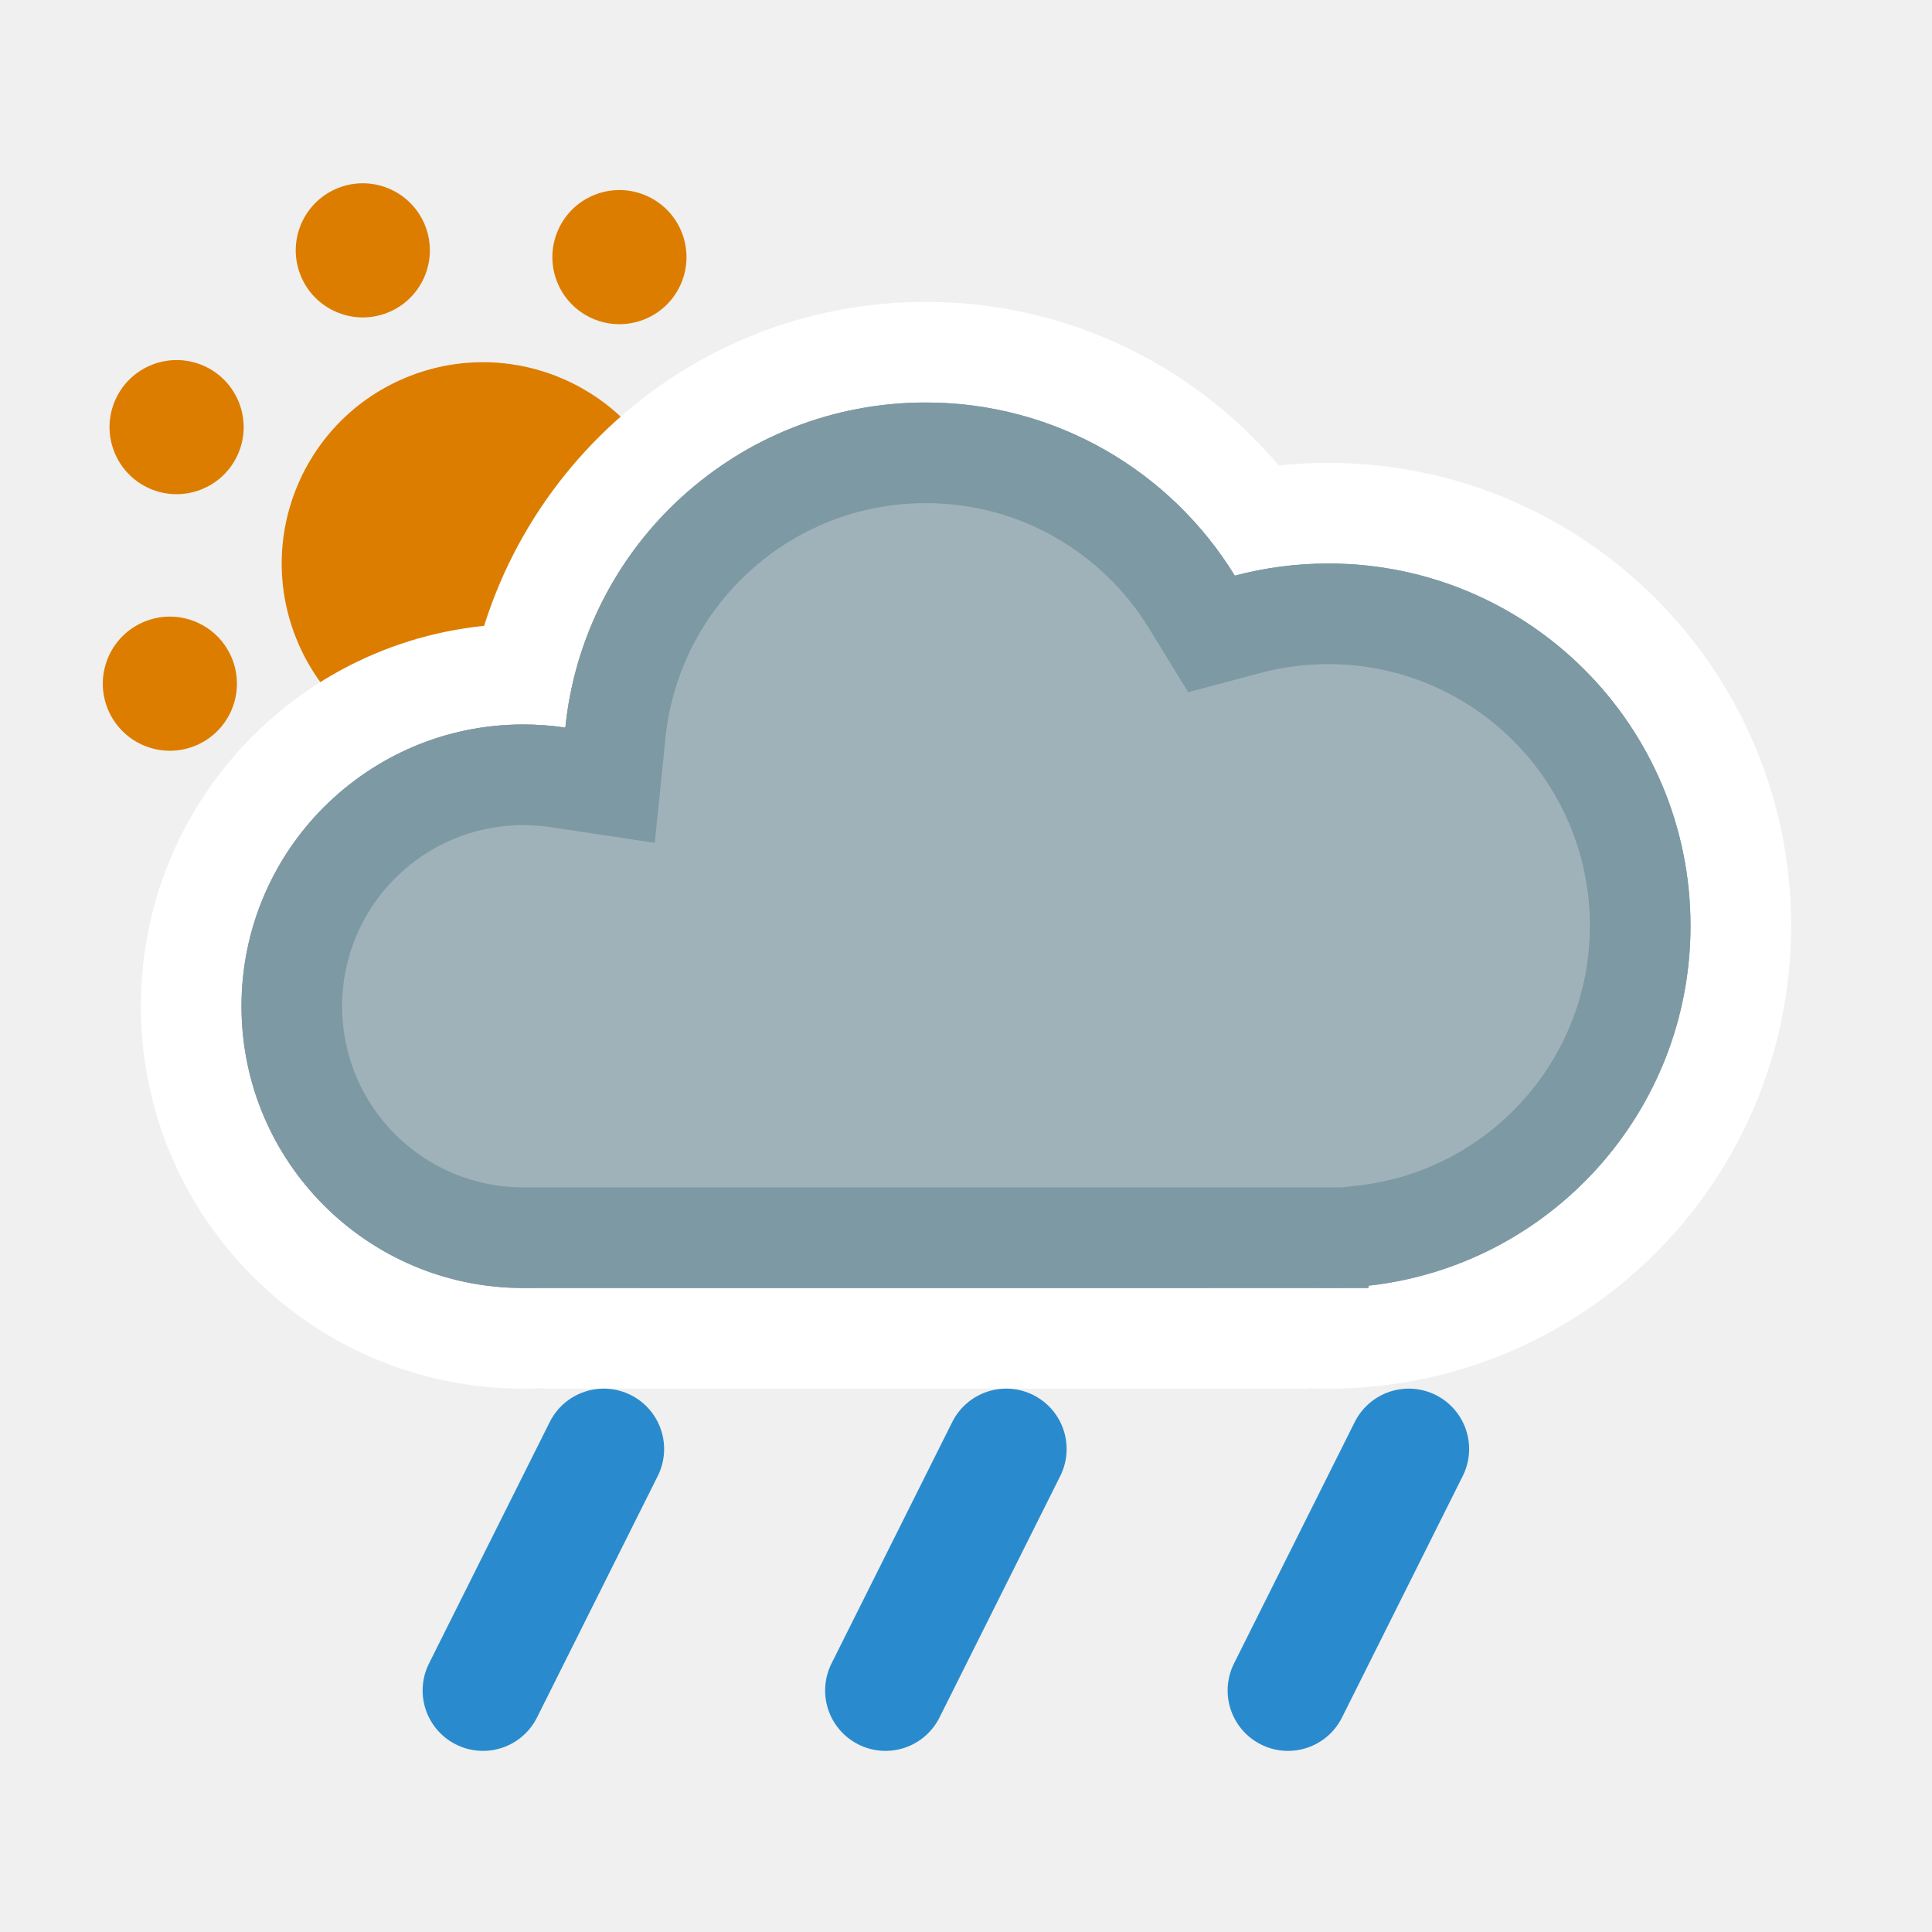
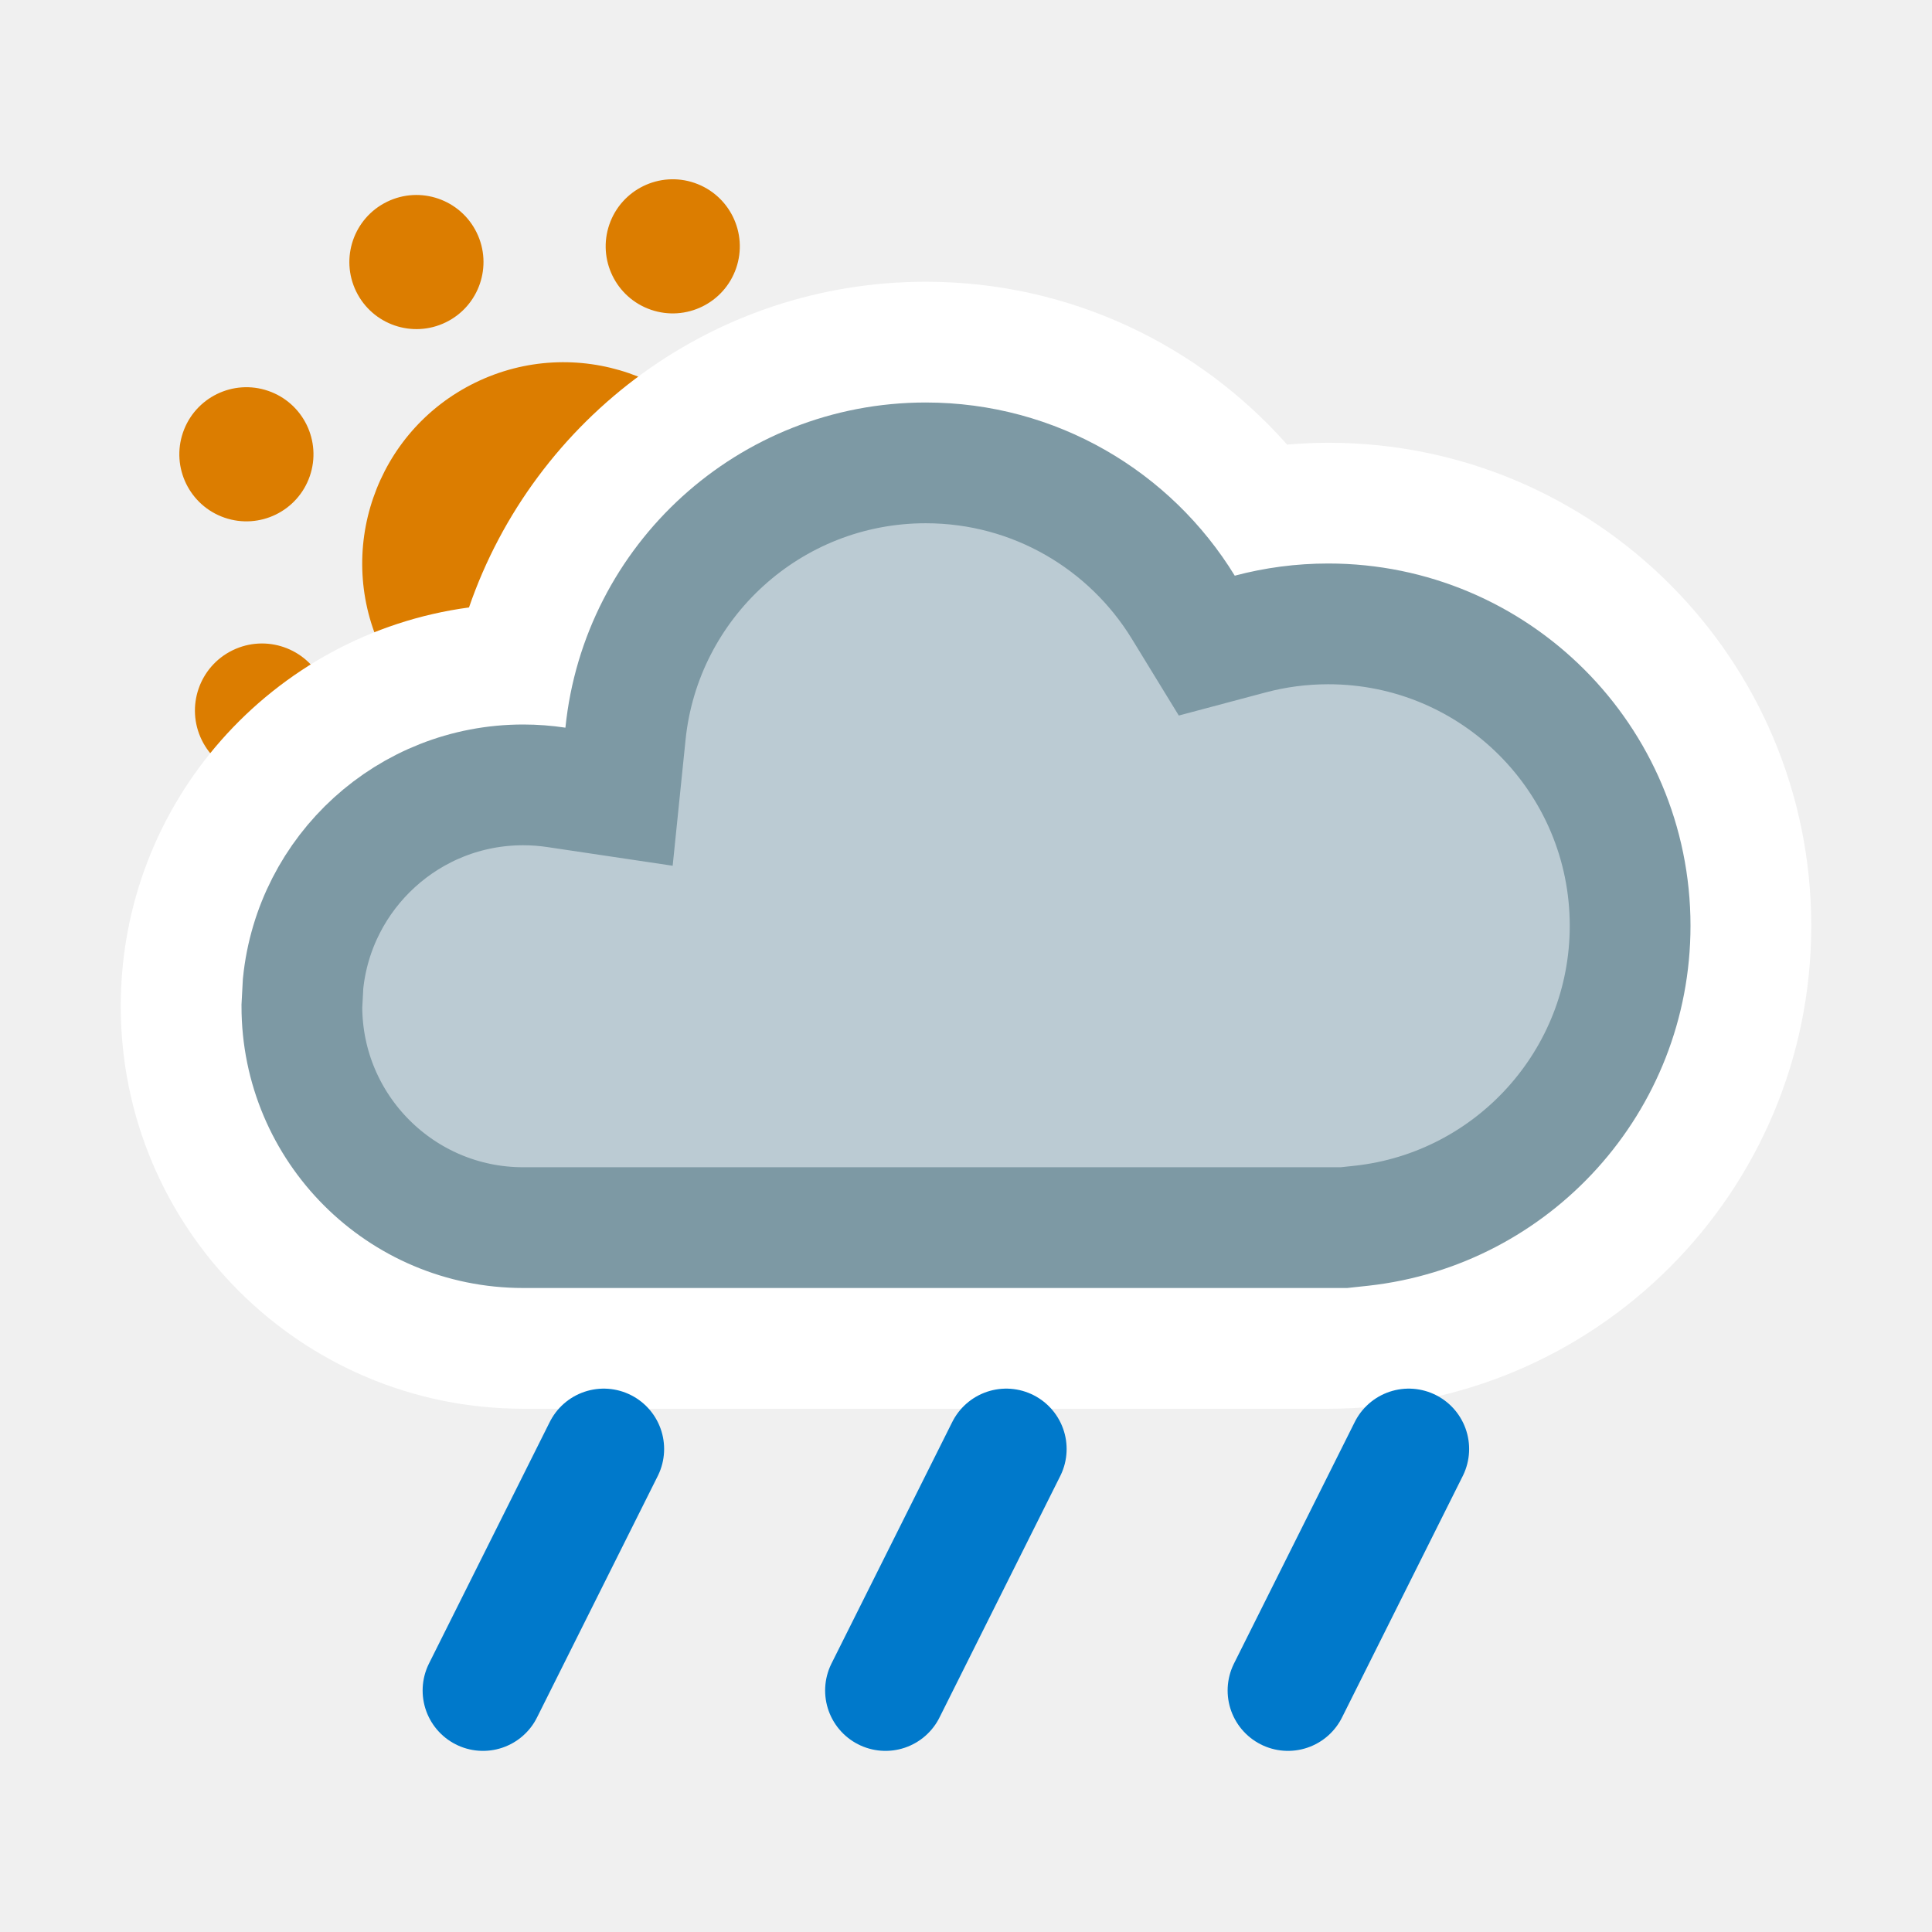
<svg xmlns="http://www.w3.org/2000/svg" width="24" height="24" viewBox="0 0 24 24" fill="none">
-   <g clip-path="url(#clip0_2558_8058)">
-     <circle cx="6" cy="7" r="2.5" transform="rotate(-21 6.00001 7.00004)" fill="#DC7D00" />
-     <circle cx="4.507" cy="3.11" r="0.833" transform="rotate(-21 4.5068 3.1102)" fill="#DC7D00" />
-     <circle cx="7.493" cy="10.89" r="0.833" transform="rotate(-21 7.49322 10.89)" fill="#DC7D00" />
-     <circle cx="7.695" cy="3.194" r="0.833" transform="rotate(24 7.69477 3.19374)" fill="#DC7D00" />
-     <circle cx="4.305" cy="10.806" r="0.833" transform="rotate(24 4.30531 10.8065)" fill="#DC7D00" />
-     <circle cx="9.89" cy="5.507" r="0.833" transform="rotate(69 9.88992 5.5068)" fill="#DC7D00" />
-     <circle cx="2.11" cy="8.493" r="0.833" transform="rotate(69 2.11007 8.49313)" fill="#DC7D00" />
-     <circle cx="9.806" cy="8.695" r="0.833" transform="rotate(114 9.80647 8.6948)" fill="#DC7D00" />
-     <circle cx="2.194" cy="5.305" r="0.833" transform="rotate(114 2.19359 5.3054)" fill="#DC7D00" />
+   <circle cx="7" cy="7" r="2.5" transform="rotate(-26 7.00005 7)" fill="#DC7D00" />
+   <circle cx="5.173" cy="3.255" r="0.833" transform="rotate(-26 5.17348 3.25502)" fill="#DC7D00" />
+   <circle cx="8.827" cy="10.745" r="0.833" transform="rotate(-26 8.82658 10.745)" fill="#DC7D00" />
+   <circle cx="8.357" cy="3.06" r="0.833" transform="rotate(19 8.35656 3.06034)" fill="#DC7D00" />
+   <circle cx="5.643" cy="10.94" r="0.833" transform="rotate(19 5.64349 10.9397)" fill="#DC7D00" />
+   <circle cx="10.745" cy="5.173" r="0.833" transform="rotate(64 10.745 5.17345)" fill="#DC7D00" />
+   <circle cx="3.255" cy="8.827" r="0.833" transform="rotate(64 3.25502 8.82655)" fill="#DC7D00" />
+   <circle cx="10.94" cy="8.357" r="0.833" transform="rotate(109 10.9397 8.35653)" fill="#DC7D00" />
+   <circle cx="3.06" cy="5.643" r="0.833" transform="rotate(109 3.06036 5.64347)" fill="#DC7D00" />
+   <path d="M11.5 3.5C8.87 3.5 6.637 5.191 5.826 7.546C3.383 7.875 1.5 9.967 1.5 12.5C1.5 15.261 3.739 17.5 6.5 17.5H16.5C19.814 17.5 22.5 14.814 22.5 11.5C22.5 8.186 19.814 5.5 16.5 5.5C16.328 5.5 16.158 5.509 15.989 5.523C14.892 4.285 13.289 3.5 11.5 3.5Z" fill="white" />
+   <path d="M11.5 5.75C12.853 5.75 14.039 6.466 14.699 7.543L14.991 8.02L15.532 7.876C15.84 7.794 16.165 7.75 16.5 7.75C18.571 7.75 20.25 9.429 20.25 11.5C20.25 13.429 18.792 15.018 16.918 15.226L16.695 15.25H6.5C4.981 15.25 3.75 14.019 3.75 12.5L3.765 12.219C3.906 10.832 5.076 9.75 6.5 9.75C6.64 9.75 6.778 9.761 6.912 9.781L7.69 9.897L7.77 9.115C7.962 7.225 9.559 5.75 11.5 5.75Z" fill="#BBCBD3" stroke="#7D99A4" stroke-width="1.5" stroke-miterlimit="2.13" />
+   <g clip-path="url(#clip0_1212_8750)">
+     <path d="M7.5 18L6 21" stroke="#0079CB" stroke-width="1.5" stroke-linecap="round" />
  </g>
-   <mask id="path-10-outside-1_2558_8058" maskUnits="userSpaceOnUse" x="1" y="3" width="22" height="15" fill="black">
-     <rect fill="white" x="1" y="3" width="22" height="15" />
-     <path d="M11.5 5C13.124 5 14.548 5.861 15.339 7.151C15.709 7.053 16.099 7 16.5 7C18.985 7 21 9.015 21 11.5C21 13.985 18.985 16 16.5 16C15.974 16 15.469 15.908 15 15.742V16H8V15.663C7.545 15.879 7.037 16 6.5 16C4.567 16 3 14.433 3 12.5C3 10.567 4.567 9 6.5 9C6.678 9 6.853 9.013 7.023 9.039C7.254 6.77 9.17 5 11.5 5Z" />
-   </mask>
-   <path d="M11.5 5C13.124 5 14.548 5.861 15.339 7.151C15.709 7.053 16.099 7 16.5 7C18.985 7 21 9.015 21 11.5C21 13.985 18.985 16 16.5 16C15.974 16 15.469 15.908 15 15.742V16H8V15.663C7.545 15.879 7.037 16 6.5 16C4.567 16 3 14.433 3 12.5C3 10.567 4.567 9 6.5 9C6.678 9 6.853 9.013 7.023 9.039C7.254 6.77 9.17 5 11.5 5Z" fill="#7D99A4" />
-   <path d="M15.339 7.151L14.273 7.805L14.76 8.599L15.661 8.359L15.339 7.151ZM15 15.742L15.417 14.564L13.75 13.974V15.742H15ZM15 16V17.25H16.25V16H15ZM8 16H6.75V17.25H8V16ZM8 15.663H9.25V13.685L7.464 14.534L8 15.663ZM3 12.5L1.75 12.5V12.5H3ZM7.023 9.039L6.838 10.275L8.134 10.47L8.267 9.166L7.023 9.039ZM11.5 5V6.25C12.672 6.25 13.7 6.869 14.273 7.805L15.339 7.151L16.404 6.498C15.396 4.853 13.577 3.75 11.5 3.75V5ZM15.339 7.151L15.661 8.359C15.927 8.288 16.208 8.25 16.5 8.25V7V5.75C15.989 5.75 15.491 5.817 15.017 5.943L15.339 7.151ZM16.5 7V8.25C18.295 8.25 19.75 9.705 19.75 11.5H21H22.25C22.25 8.324 19.676 5.75 16.5 5.75V7ZM21 11.5H19.75C19.75 13.295 18.295 14.75 16.5 14.75V16V17.25C19.676 17.25 22.25 14.676 22.25 11.5H21ZM16.5 16V14.75C16.12 14.75 15.757 14.684 15.417 14.564L15 15.742L14.583 16.921C15.182 17.132 15.827 17.25 16.5 17.25V16ZM15 15.742H13.75V16H15H16.25V15.742H15ZM15 16V14.75H8V16V17.25H15V16ZM8 16H9.25V15.663H8H6.75V16H8ZM8 15.663L7.464 14.534C7.173 14.672 6.847 14.75 6.5 14.75V16V17.25C7.226 17.25 7.918 17.086 8.536 16.792L8 15.663ZM6.5 16V14.75C5.257 14.75 4.25 13.743 4.25 12.5H3H1.75C1.75 15.123 3.877 17.25 6.5 17.25V16ZM3 12.5L4.25 12.5C4.25 11.257 5.258 10.25 6.5 10.25V9V7.75C3.877 7.75 1.75 9.877 1.75 12.5L3 12.5ZM6.5 9V10.25C6.615 10.25 6.728 10.259 6.838 10.275L7.023 9.039L7.209 7.803C6.978 7.768 6.741 7.75 6.5 7.75V9ZM7.023 9.039L8.267 9.166C8.434 7.528 9.818 6.25 11.5 6.25V5V3.75C8.522 3.75 6.075 6.012 5.78 8.913L7.023 9.039Z" fill="white" mask="url(#path-10-outside-1_2558_8058)" />
-   <mask id="path-12-inside-2_2558_8058" fill="white">
-     <path d="M11.5 5C13.124 5 14.548 5.861 15.339 7.151C15.709 7.053 16.099 7 16.5 7C18.985 7 21 9.015 21 11.5C21 13.816 19.25 15.722 17 15.971V16H6.5C4.567 16 3 14.433 3 12.5C3 10.567 4.567 9 6.5 9C6.678 9 6.853 9.013 7.023 9.039C7.254 6.77 9.17 5 11.5 5Z" />
-   </mask>
-   <path d="M11.5 5C13.124 5 14.548 5.861 15.339 7.151C15.709 7.053 16.099 7 16.5 7C18.985 7 21 9.015 21 11.5C21 13.816 19.25 15.722 17 15.971V16H6.5C4.567 16 3 14.433 3 12.5C3 10.567 4.567 9 6.5 9C6.678 9 6.853 9.013 7.023 9.039C7.254 6.77 9.17 5 11.5 5Z" fill="#A0B2B9" />
-   <path d="M15.339 7.151L14.273 7.805L14.76 8.599L15.661 8.359L15.339 7.151ZM17 15.971L16.863 14.728L15.75 14.851V15.971H17ZM17 16V17.25H18.25V16H17ZM3 12.5L1.75 12.5V12.5H3ZM7.023 9.039L6.838 10.275L8.134 10.47L8.267 9.166L7.023 9.039ZM11.5 5V6.25C12.672 6.25 13.7 6.869 14.273 7.805L15.339 7.151L16.404 6.498C15.396 4.853 13.577 3.75 11.5 3.75V5ZM15.339 7.151L15.661 8.359C15.927 8.288 16.208 8.25 16.5 8.25V7V5.75C15.989 5.75 15.491 5.817 15.017 5.943L15.339 7.151ZM16.5 7V8.25C18.295 8.25 19.75 9.705 19.75 11.5H21H22.25C22.25 8.324 19.676 5.75 16.5 5.75V7ZM21 11.5H19.75C19.75 13.171 18.487 14.549 16.863 14.728L17 15.971L17.137 17.213C20.013 16.895 22.25 14.461 22.25 11.5H21ZM17 15.971H15.75V16H17H18.25V15.971H17ZM17 16V14.75H6.5V16V17.25H17V16ZM6.5 16V14.75C5.257 14.75 4.25 13.743 4.25 12.5H3H1.75C1.75 15.123 3.877 17.25 6.5 17.25V16ZM3 12.5L4.25 12.5C4.25 11.257 5.258 10.25 6.5 10.25V9V7.75C3.877 7.75 1.75 9.877 1.75 12.5L3 12.5ZM6.5 9V10.25C6.615 10.25 6.728 10.259 6.838 10.275L7.023 9.039L7.209 7.803C6.978 7.768 6.741 7.75 6.5 7.75V9ZM7.023 9.039L8.267 9.166C8.434 7.528 9.818 6.25 11.5 6.25V5V3.75C8.522 3.75 6.075 6.012 5.78 8.913L7.023 9.039Z" fill="#7D99A4" mask="url(#path-12-inside-2_2558_8058)" />
-   <g clip-path="url(#clip1_2558_8058)">
-     <path d="M7.5 18L6 21" stroke="#298BCD" stroke-width="1.5" stroke-linecap="round" />
+   <g clip-path="url(#clip1_1212_8750)">
+     <path d="M12.5 18L11 21" stroke="#0079CB" stroke-width="1.5" stroke-linecap="round" />
  </g>
-   <g clip-path="url(#clip2_2558_8058)">
-     <path d="M12.5 18L11 21" stroke="#298BCD" stroke-width="1.5" stroke-linecap="round" />
-   </g>
-   <g clip-path="url(#clip3_2558_8058)">
-     <path d="M17.5 18L16 21" stroke="#298BCD" stroke-width="1.5" stroke-linecap="round" />
+   <g clip-path="url(#clip2_1212_8750)">
+     <path d="M17.5 18L16 21" stroke="#0079CB" stroke-width="1.5" stroke-linecap="round" />
  </g>
  <defs>
-     <clipPath id="clip0_2558_8058">
-       <rect width="24" height="24" fill="white" />
-     </clipPath>
-     <clipPath id="clip1_2558_8058">
+     <clipPath id="clip0_1212_8750">
      <rect width="4" height="5" fill="white" transform="matrix(1 0 0 -1 5 22)" />
    </clipPath>
-     <clipPath id="clip2_2558_8058">
+     <clipPath id="clip1_1212_8750">
      <rect width="4" height="5" fill="white" transform="matrix(1 0 0 -1 10 22)" />
    </clipPath>
-     <clipPath id="clip3_2558_8058">
+     <clipPath id="clip2_1212_8750">
      <rect width="4" height="5" fill="white" transform="matrix(1 0 0 -1 15 22)" />
    </clipPath>
  </defs>
</svg>
